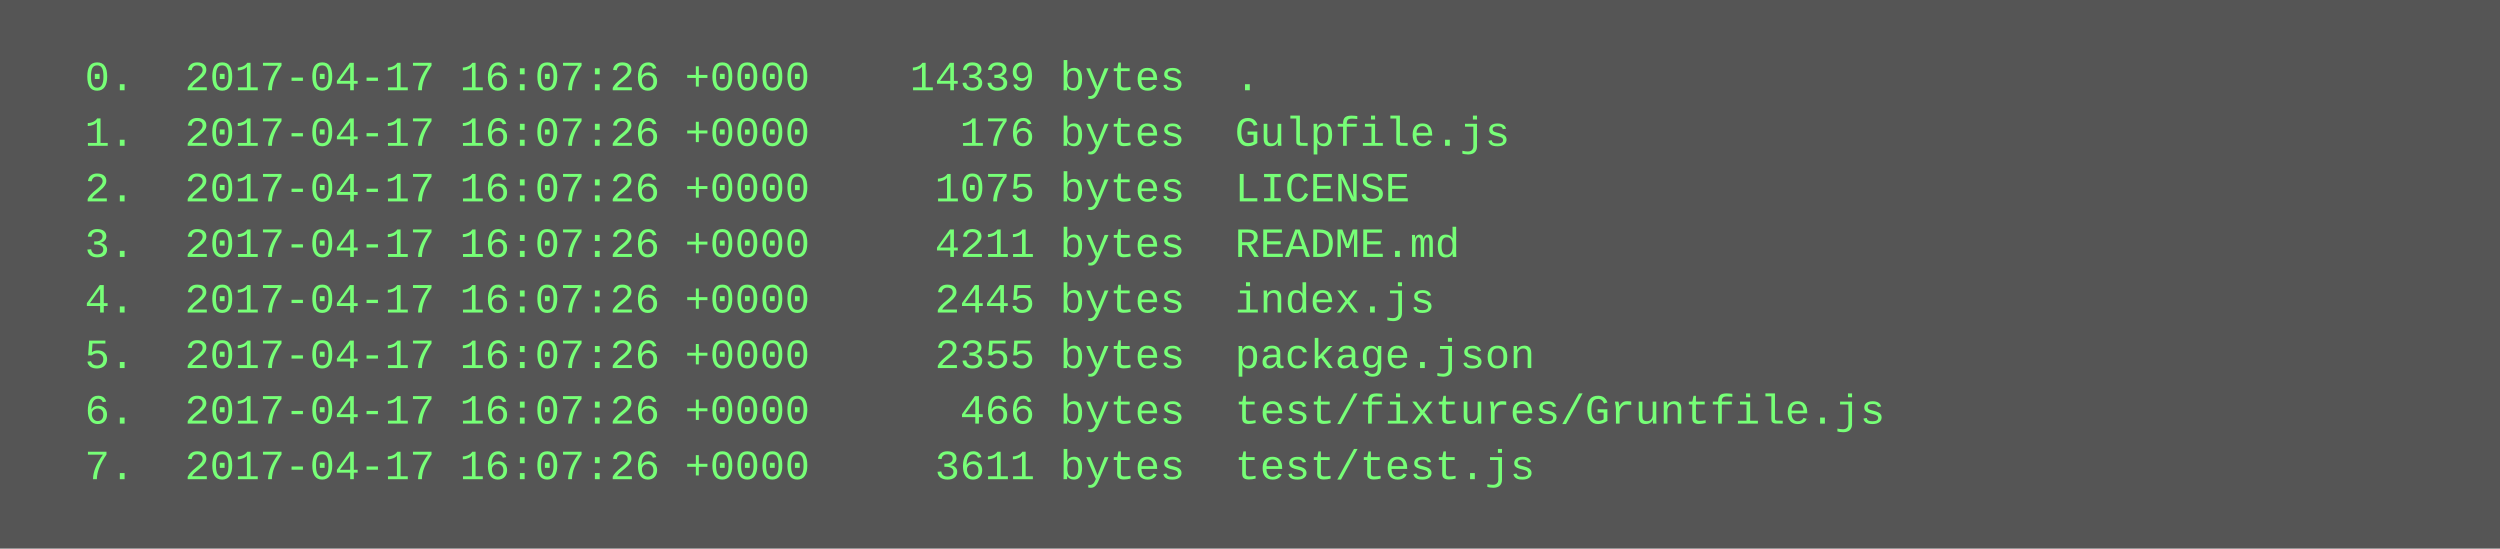
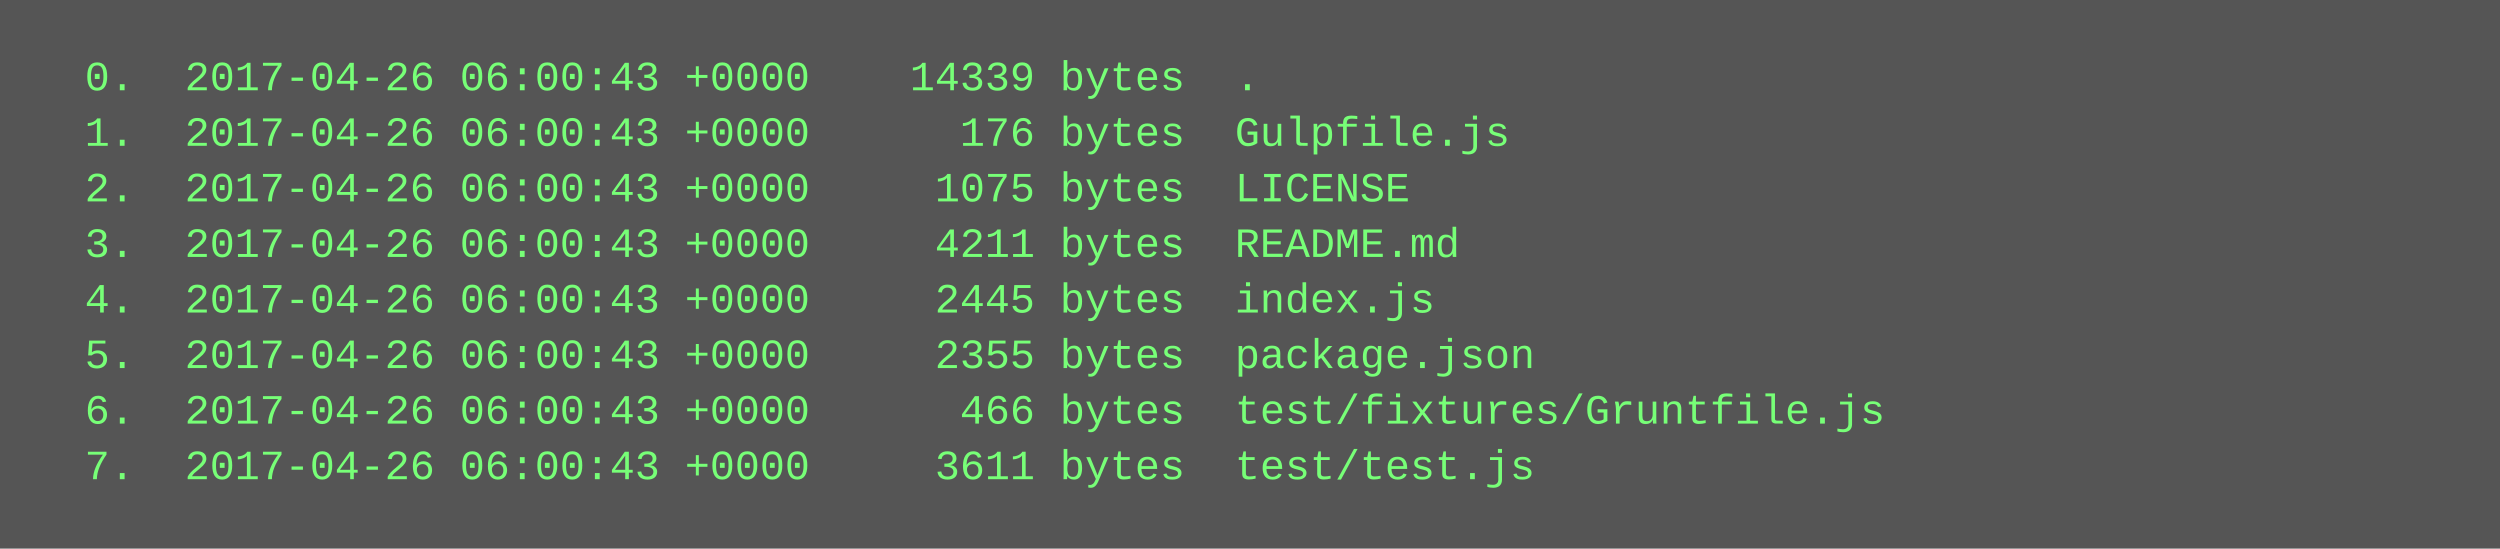
<svg xmlns="http://www.w3.org/2000/svg" height="158" width="720">
  <rect height="158" fill="#555" width="720" />
  <text fill="#7f7" font-family="Courier New" font-size="12" xml:space="preserve">
-     <tspan x="10" y="26">  0.  2017-04-17 16:07:26 +0000    14339 bytes  .</tspan>
-     <tspan x="10" y="42">  1.  2017-04-17 16:07:26 +0000      176 bytes  Gulpfile.js</tspan>
-     <tspan x="10" y="58">  2.  2017-04-17 16:07:26 +0000     1075 bytes  LICENSE</tspan>
-     <tspan x="10" y="74">  3.  2017-04-17 16:07:26 +0000     4211 bytes  README.md</tspan>
-     <tspan x="10" y="90">  4.  2017-04-17 16:07:26 +0000     2445 bytes  index.js</tspan>
-     <tspan x="10" y="106">  5.  2017-04-17 16:07:26 +0000     2355 bytes  package.json</tspan>
-     <tspan x="10" y="122">  6.  2017-04-17 16:07:26 +0000      466 bytes  test/fixtures/Gruntfile.js</tspan>
-     <tspan x="10" y="138">  7.  2017-04-17 16:07:26 +0000     3611 bytes  test/test.js</tspan>
+     <tspan x="10" y="26">  0.  2017-04-26 06:00:43 +0000    14339 bytes  .</tspan>
+     <tspan x="10" y="42">  1.  2017-04-26 06:00:43 +0000      176 bytes  Gulpfile.js</tspan>
+     <tspan x="10" y="58">  2.  2017-04-26 06:00:43 +0000     1075 bytes  LICENSE</tspan>
+     <tspan x="10" y="74">  3.  2017-04-26 06:00:43 +0000     4211 bytes  README.md</tspan>
+     <tspan x="10" y="90">  4.  2017-04-26 06:00:43 +0000     2445 bytes  index.js</tspan>
+     <tspan x="10" y="106">  5.  2017-04-26 06:00:43 +0000     2355 bytes  package.json</tspan>
+     <tspan x="10" y="122">  6.  2017-04-26 06:00:43 +0000      466 bytes  test/fixtures/Gruntfile.js</tspan>
+     <tspan x="10" y="138">  7.  2017-04-26 06:00:43 +0000     3611 bytes  test/test.js</tspan>
  </text>
</svg>
